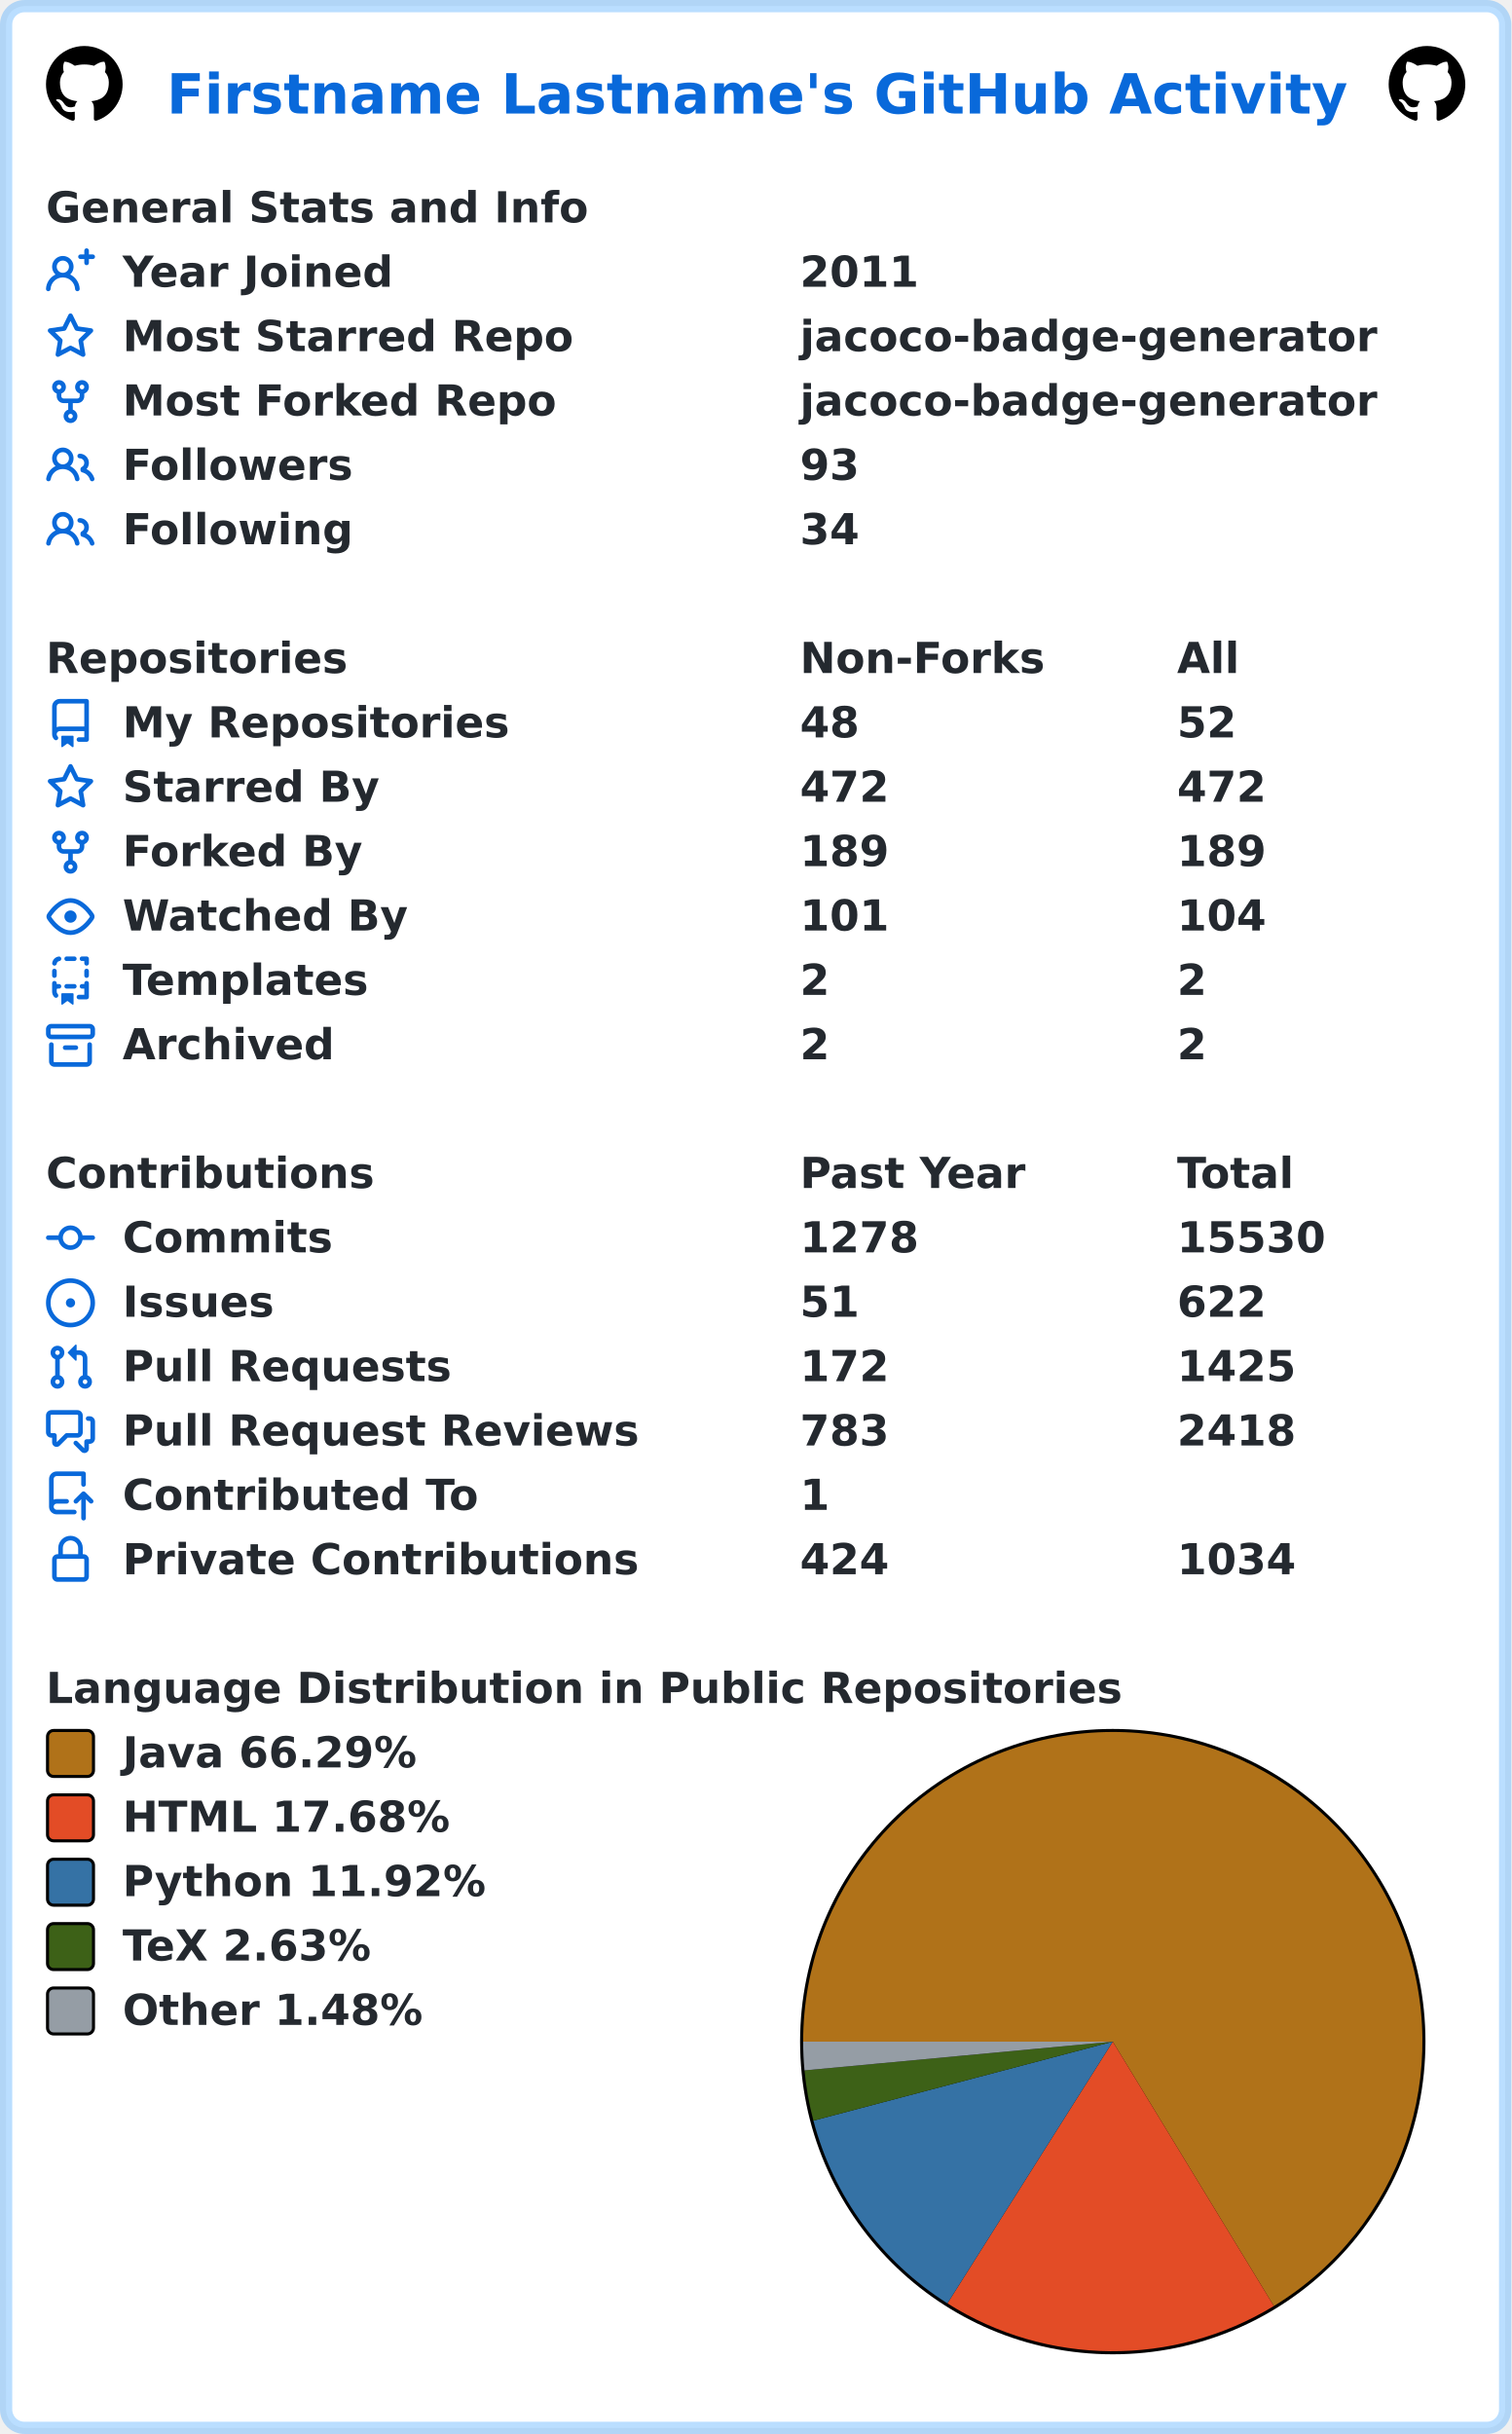
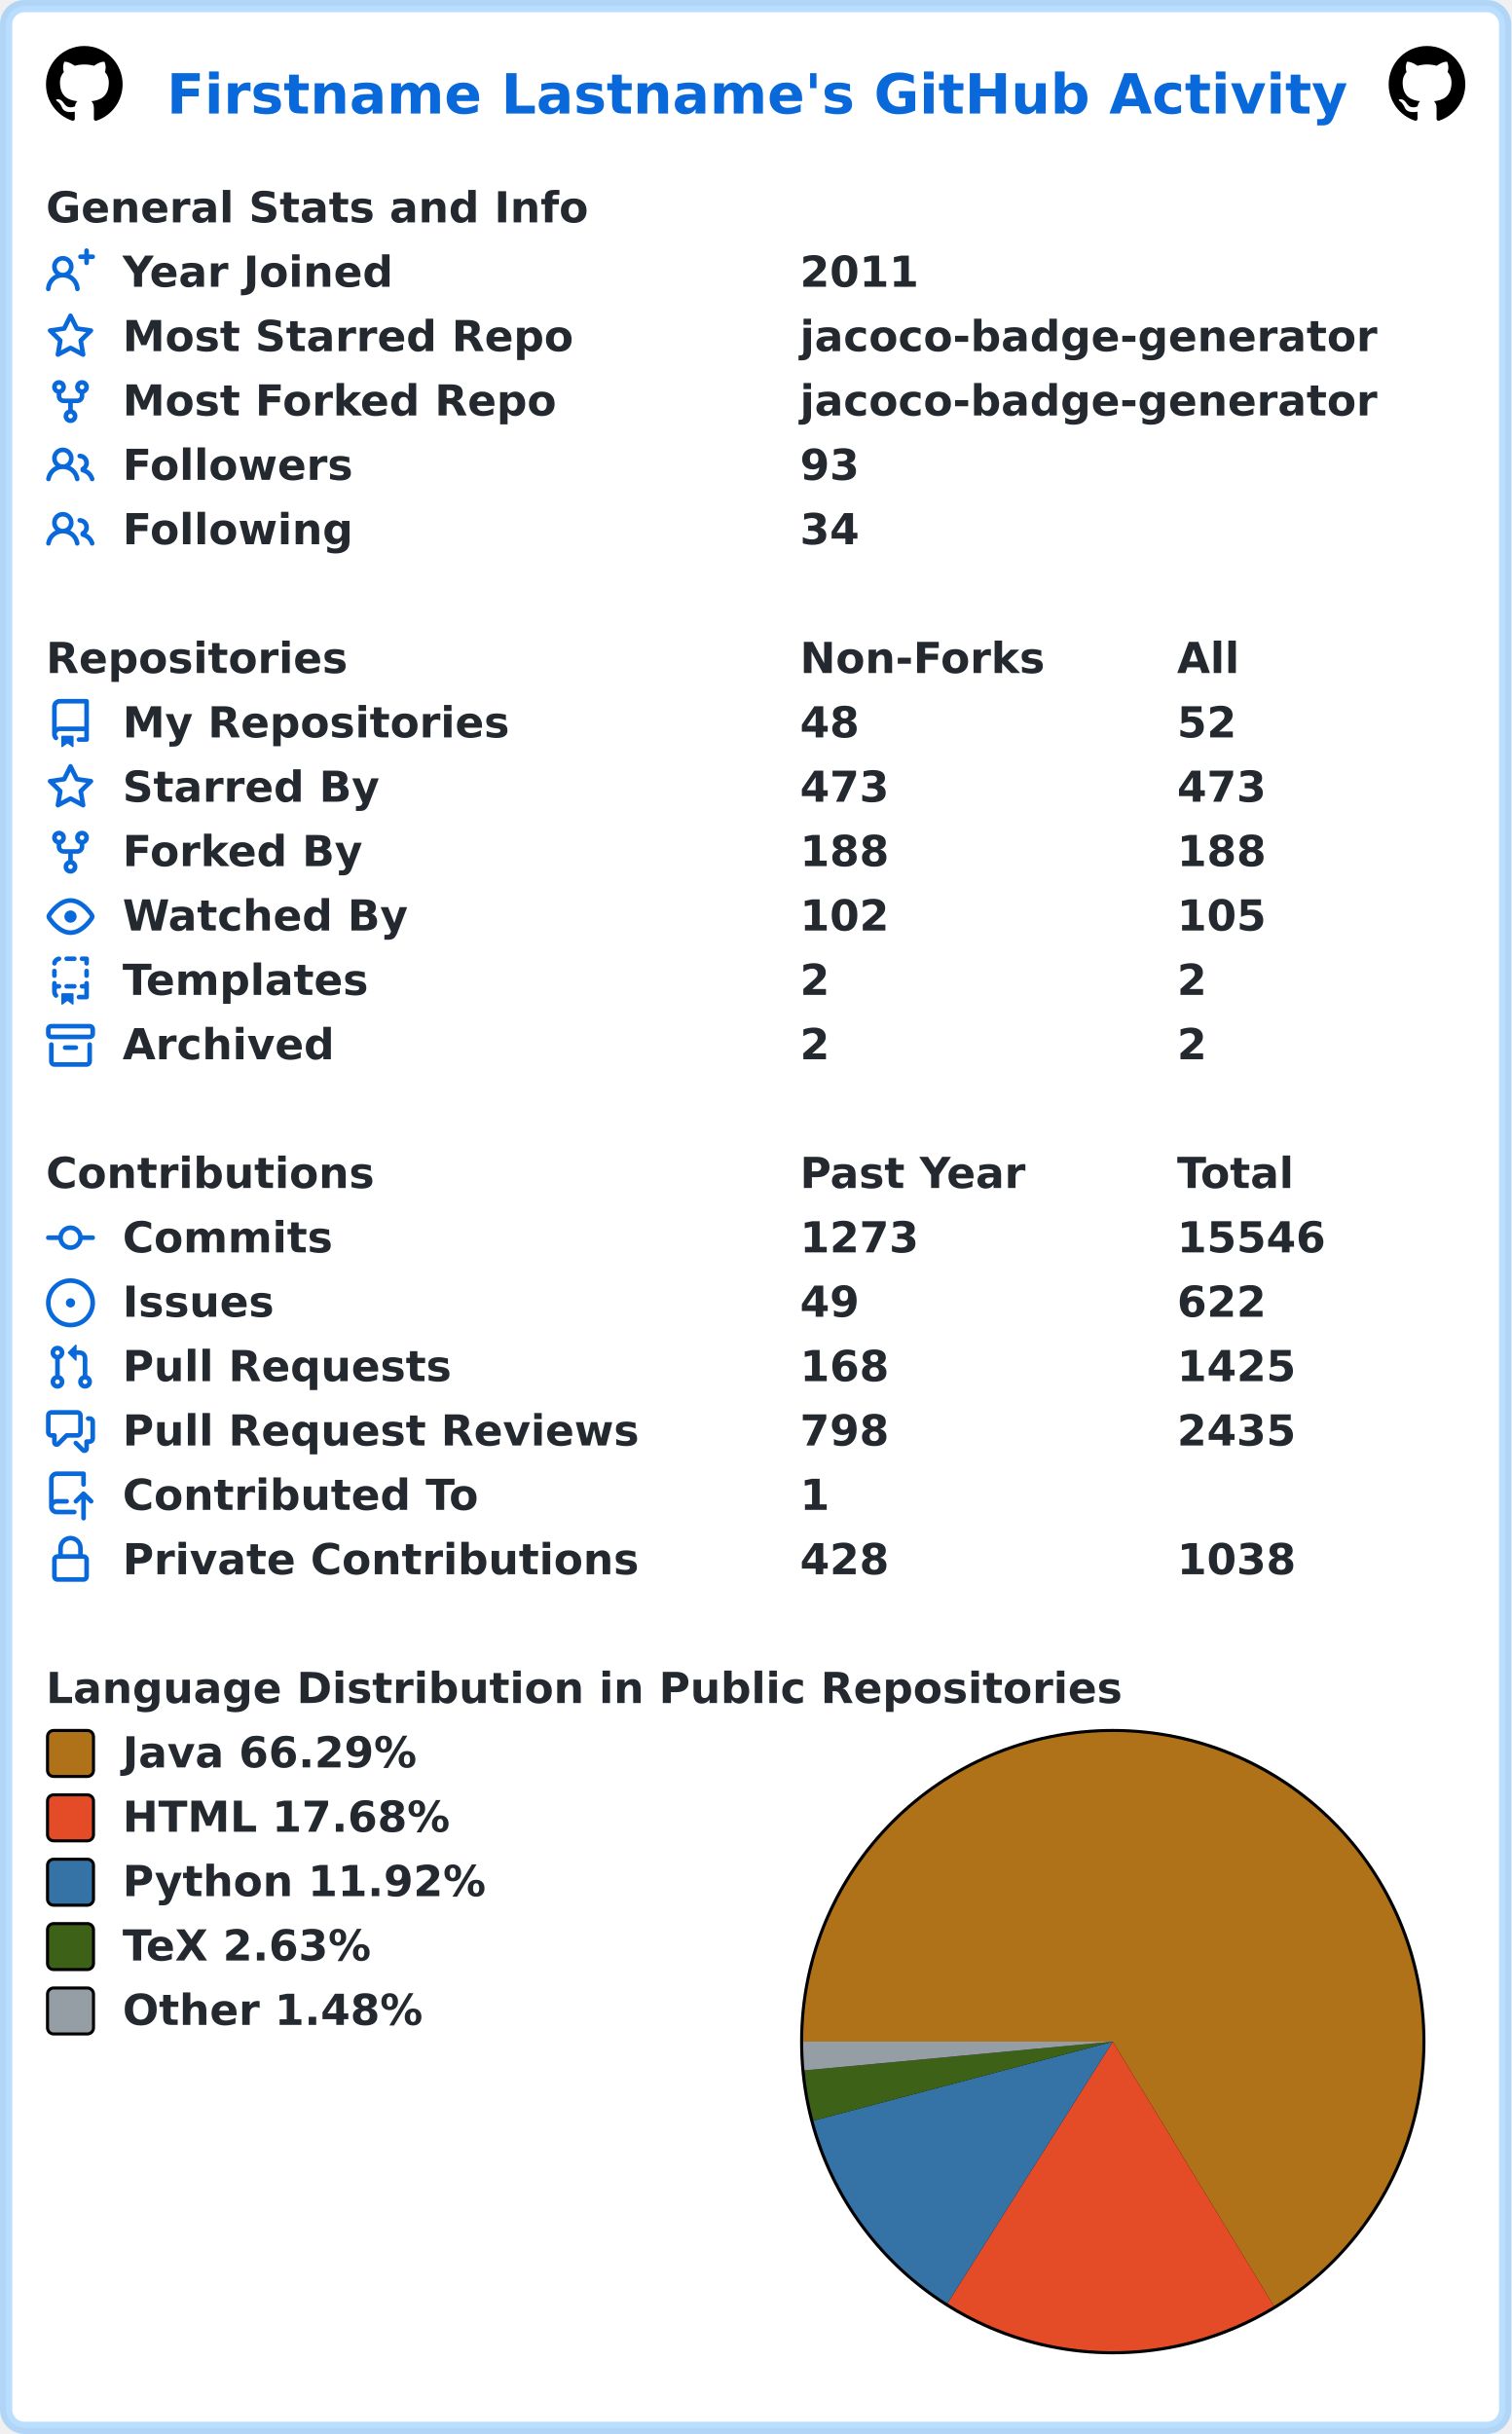
<svg xmlns="http://www.w3.org/2000/svg" width="493" height="794" viewBox="0 0 493 794" lang="en" xml:lang="en">
  <rect x="2" y="2" stroke-width="4" rx="6" width="489" height="790" stroke="rgba(84,174,255,0.4)" fill="#ffffff" />
  <g font-weight="600" font-size="110pt" font-family="Verdana,Geneva,DejaVu Sans,sans-serif" text-rendering="geometricPrecision">
    <text x="442" y="301" lengthAdjust="spacingAndGlyphs" textLength="3117" transform="scale(0.123)" fill="#0969da">Firstname Lastname's GitHub Activity</text>
    <svg x="15" y="15" width="25" height="25" viewBox="0 0 16 16">
      <path fill="#000000" fill-rule="evenodd" d="M8 0C3.58 0 0 3.58 0 8c0 3.54 2.29 6.53 5.47 7.59.4.07.55-.17.55-.38 0-.19-.01-.82-.01-1.49-2.01.37-2.53-.49-2.69-.94-.09-.23-.48-.94-.82-1.13-.28-.15-.68-.52-.01-.53.63-.01 1.08.58 1.23.82.72 1.21 1.87.87 2.33.66.07-.52.28-.87.51-1.07-1.78-.2-3.64-.89-3.64-3.95 0-.87.31-1.59.82-2.15-.08-.2-.36-1.02.08-2.12 0 0 .67-.21 2.2.82.64-.18 1.32-.27 2-.27.68 0 1.36.09 2 .27 1.53-1.04 2.2-.82 2.2-.82.44 1.1.16 1.92.08 2.12.51.56.82 1.27.82 2.15 0 3.07-1.87 3.75-3.65 3.95.29.25.54.73.54 1.48 0 1.07-.01 1.93-.01 2.2 0 .21.15.46.55.38A8.013 8.013 0 0016 8c0-4.42-3.58-8-8-8z" />
    </svg>
    <svg x="453" y="15" width="25" height="25" viewBox="0 0 16 16">
      <path fill="#000000" fill-rule="evenodd" d="M8 0C3.58 0 0 3.58 0 8c0 3.54 2.29 6.53 5.47 7.59.4.07.55-.17.55-.38 0-.19-.01-.82-.01-1.49-2.01.37-2.53-.49-2.69-.94-.09-.23-.48-.94-.82-1.13-.28-.15-.68-.52-.01-.53.63-.01 1.08.58 1.23.82.72 1.21 1.87.87 2.33.66.07-.52.28-.87.51-1.07-1.78-.2-3.64-.89-3.64-3.95 0-.87.31-1.59.82-2.15-.08-.2-.36-1.02.08-2.12 0 0 .67-.21 2.2.82.64-.18 1.32-.27 2-.27.68 0 1.36.09 2 .27 1.53-1.04 2.2-.82 2.2-.82.44 1.1.16 1.92.08 2.12.51.56.82 1.27.82 2.15 0 3.07-1.87 3.75-3.65 3.95.29.25.54.73.54 1.48 0 1.07-.01 1.93-.01 2.2 0 .21.15.46.55.38A8.013 8.013 0 0016 8c0-4.42-3.58-8-8-8z" />
    </svg>
    <g transform="translate(0, 60)" fill="#24292f">
      <g transform="translate(15, 0)">
        <g transform="scale(0.095)">
          <text x="0" y="132" textLength="1851" lengthAdjust="spacingAndGlyphs">General Stats and Info</text>
        </g>
      </g>
      <g transform="translate(15, 21)">
        <path fill="#0969da" fill-rule="evenodd" d="M13.25 0a.75.75 0 01.75.75V2h1.25a.75.75 0 010 1.5H14v1.25a.75.75 0 01-1.5 0V3.5h-1.25a.75.75 0 010-1.5h1.25V.75a.75.75 0 01.75-.75zM5.5 4a2 2 0 100 4 2 2 0 000-4zm2.4 4.548a3.5 3.5 0 10-4.799 0 5.527 5.527 0 00-3.1 4.66.75.75 0 101.498.085A4.01 4.01 0 015.5 9.5a4.01 4.01 0 014.001 3.793.75.75 0 101.498-.086 5.527 5.527 0 00-3.1-4.659z" />
        <g transform="scale(0.095)">
          <text lengthAdjust="spacingAndGlyphs" textLength="932" x="263" y="132">Year Joined</text>
          <text lengthAdjust="spacingAndGlyphs" textLength="420" x="2589" y="132">2011</text>
        </g>
      </g>
      <g transform="translate(15, 42)">
        <path fill="#0969da" fill-rule="evenodd" d="M8 .25a.75.75 0 01.673.418l1.882 3.815 4.21.612a.75.75 0 01.416 1.279l-3.046 2.97.719 4.192a.75.75 0 01-1.088.791L8 12.347l-3.766 1.98a.75.75 0 01-1.088-.79l.72-4.194L.818 6.374a.75.75 0 01.416-1.28l4.21-.611L7.327.668A.75.75 0 018 .25zm0 2.445L6.615 5.5a.75.75 0 01-.564.41l-3.097.45 2.24 2.184a.75.75 0 01.216.664l-.528 3.084 2.769-1.456a.75.75 0 01.698 0l2.77 1.456-.53-3.084a.75.75 0 01.216-.664l2.24-2.183-3.096-.45a.75.75 0 01-.564-.41L8 2.694v.001z" />
        <g transform="scale(0.095)">
          <text lengthAdjust="spacingAndGlyphs" textLength="1532" x="263" y="132">Most Starred Repo</text>
          <text lengthAdjust="spacingAndGlyphs" textLength="1986" x="2589" y="132">jacoco-badge-generator</text>
        </g>
      </g>
      <g transform="translate(15, 63)">
        <path fill="#0969da" fill-rule="evenodd" d="M5 3.25a.75.75 0 11-1.5 0 .75.75 0 011.5 0zm0 2.122a2.25 2.25 0 10-1.5 0v.878A2.25 2.25 0 005.75 8.5h1.5v2.128a2.251 2.251 0 101.5 0V8.5h1.5a2.25 2.25 0 002.25-2.25v-.878a2.25 2.25 0 10-1.5 0v.878a.75.75 0 01-.75.75h-4.5A.75.75 0 015 6.25v-.878zm3.75 7.378a.75.75 0 11-1.5 0 .75.75 0 011.5 0zm3-8.75a.75.75 0 100-1.5.75.75 0 000 1.5z" />
        <g transform="scale(0.095)">
          <text lengthAdjust="spacingAndGlyphs" textLength="1485" x="263" y="132">Most Forked Repo</text>
          <text lengthAdjust="spacingAndGlyphs" textLength="1986" x="2589" y="132">jacoco-badge-generator</text>
        </g>
      </g>
      <g transform="translate(15, 84)">
        <path fill="#0969da" fill-rule="evenodd" d="M5.5 3.5a2 2 0 100 4 2 2 0 000-4zM2 5.5a3.5 3.5 0 115.898 2.549 5.507 5.507 0 013.034 4.084.75.75 0 11-1.482.235 4.001 4.001 0 00-7.9 0 .75.75 0 01-1.482-.236A5.507 5.507 0 013.102 8.05 3.49 3.49 0 012 5.5zM11 4a.75.75 0 100 1.5 1.5 1.5 0 01.666 2.844.75.75 0 00-.416.672v.352a.75.75 0 00.574.73c1.2.289 2.162 1.2 2.522 2.372a.75.75 0 101.434-.44 5.01 5.01 0 00-2.56-3.012A3 3 0 0011 4z" />
        <g transform="scale(0.095)">
          <text lengthAdjust="spacingAndGlyphs" textLength="778" x="263" y="132">Followers</text>
          <text lengthAdjust="spacingAndGlyphs" textLength="210" x="2589" y="132">93</text>
        </g>
      </g>
      <g transform="translate(15, 105)">
        <path fill="#0969da" fill-rule="evenodd" d="M5.5 3.5a2 2 0 100 4 2 2 0 000-4zM2 5.5a3.5 3.5 0 115.898 2.549 5.507 5.507 0 013.034 4.084.75.75 0 11-1.482.235 4.001 4.001 0 00-7.9 0 .75.75 0 01-1.482-.236A5.507 5.507 0 013.102 8.05 3.49 3.49 0 012 5.5zM11 4a.75.75 0 100 1.5 1.5 1.5 0 01.666 2.844.75.75 0 00-.416.672v.352a.75.75 0 00.574.73c1.2.289 2.162 1.2 2.522 2.372a.75.75 0 101.434-.44 5.01 5.01 0 00-2.56-3.012A3 3 0 0011 4z" />
        <g transform="scale(0.095)">
          <text lengthAdjust="spacingAndGlyphs" textLength="780" x="263" y="132">Following</text>
          <text lengthAdjust="spacingAndGlyphs" textLength="210" x="2589" y="132">34</text>
        </g>
      </g>
    </g>
    <g transform="translate(0, 207)" fill="#24292f">
      <g transform="translate(15, 0)">
        <g transform="scale(0.095)">
          <text x="0" y="132" textLength="1020" lengthAdjust="spacingAndGlyphs">Repositories</text>
          <text x="2589" y="132" textLength="832" lengthAdjust="spacingAndGlyphs">Non-Forks</text>
          <text x="3884" y="132" textLength="206" lengthAdjust="spacingAndGlyphs">All</text>
        </g>
      </g>
      <g transform="translate(15, 21)">
        <path fill="#0969da" fill-rule="evenodd" d="M2 2.5A2.5 2.5 0 014.5 0h8.75a.75.75 0 01.75.75v12.5a.75.75 0 01-.75.75h-2.5a.75.75 0 110-1.5h1.75v-2h-8a1 1 0 00-.714 1.7.75.75 0 01-1.072 1.05A2.495 2.495 0 012 11.5v-9zm10.5-1V9h-8c-.356 0-.694.074-1 .208V2.5a1 1 0 011-1h8zM5 12.25v3.25a.25.25 0 00.4.2l1.45-1.087a.25.25 0 01.3 0L8.6 15.7a.25.25 0 00.4-.2v-3.25a.25.25 0 00-.25-.25h-3.5a.25.25 0 00-.25.25z" />
        <g transform="scale(0.095)">
          <text lengthAdjust="spacingAndGlyphs" textLength="1312" x="263" y="132">My Repositories</text>
          <text lengthAdjust="spacingAndGlyphs" textLength="210" x="2589" y="132">48</text>
          <text lengthAdjust="spacingAndGlyphs" textLength="210" x="3884" y="132">52</text>
        </g>
      </g>
      <g transform="translate(15, 42)">
        <path fill="#0969da" fill-rule="evenodd" d="M8 .25a.75.75 0 01.673.418l1.882 3.815 4.21.612a.75.75 0 01.416 1.279l-3.046 2.97.719 4.192a.75.75 0 01-1.088.791L8 12.347l-3.766 1.98a.75.75 0 01-1.088-.79l.72-4.194L.818 6.374a.75.75 0 01.416-1.28l4.21-.611L7.327.668A.75.75 0 018 .25zm0 2.445L6.615 5.5a.75.75 0 01-.564.41l-3.097.45 2.24 2.184a.75.75 0 01.216.664l-.528 3.084 2.769-1.456a.75.75 0 01.698 0l2.77 1.456-.53-3.084a.75.75 0 01.216-.664l2.24-2.183-3.096-.45a.75.75 0 01-.564-.41L8 2.694v.001z" />
        <g transform="scale(0.095)">
          <text lengthAdjust="spacingAndGlyphs" textLength="874" x="263" y="132">Starred By</text>
-           <text lengthAdjust="spacingAndGlyphs" textLength="315" x="2589" y="132">472</text>
-           <text lengthAdjust="spacingAndGlyphs" textLength="315" x="3884" y="132">472</text>
+           <text lengthAdjust="spacingAndGlyphs" textLength="315" x="2589" y="132">473</text>
+           <text lengthAdjust="spacingAndGlyphs" textLength="315" x="3884" y="132">473</text>
        </g>
      </g>
      <g transform="translate(15, 63)">
        <path fill="#0969da" fill-rule="evenodd" d="M5 3.25a.75.75 0 11-1.5 0 .75.75 0 011.5 0zm0 2.122a2.25 2.25 0 10-1.5 0v.878A2.25 2.25 0 005.75 8.5h1.5v2.128a2.251 2.251 0 101.5 0V8.5h1.5a2.25 2.25 0 002.25-2.25v-.878a2.25 2.25 0 10-1.5 0v.878a.75.75 0 01-.75.75h-4.5A.75.75 0 015 6.25v-.878zm3.75 7.378a.75.75 0 11-1.5 0 .75.75 0 011.5 0zm3-8.75a.75.75 0 100-1.5.75.75 0 000 1.5z" />
        <g transform="scale(0.095)">
          <text lengthAdjust="spacingAndGlyphs" textLength="828" x="263" y="132">Forked By</text>
-           <text lengthAdjust="spacingAndGlyphs" textLength="315" x="2589" y="132">189</text>
-           <text lengthAdjust="spacingAndGlyphs" textLength="315" x="3884" y="132">189</text>
+           <text lengthAdjust="spacingAndGlyphs" textLength="315" x="2589" y="132">188</text>
+           <text lengthAdjust="spacingAndGlyphs" textLength="315" x="3884" y="132">188</text>
        </g>
      </g>
      <g transform="translate(15, 84)">
        <path fill="#0969da" fill-rule="evenodd" d="M1.679 7.932c.412-.621 1.242-1.75 2.366-2.717C5.175 4.242 6.527 3.5 8 3.5c1.473 0 2.824.742 3.955 1.715 1.124.967 1.954 2.096 2.366 2.717a.119.119 0 010 .136c-.412.621-1.242 1.75-2.366 2.717C10.825 11.758 9.473 12.5 8 12.5c-1.473 0-2.824-.742-3.955-1.715C2.92 9.818 2.09 8.69 1.679 8.068a.119.119 0 010-.136zM8 2c-1.981 0-3.67.992-4.933 2.078C1.797 5.169.88 6.423.43 7.1a1.619 1.619 0 000 1.798c.45.678 1.367 1.932 2.637 3.024C4.329 13.008 6.019 14 8 14c1.981 0 3.67-.992 4.933-2.078 1.27-1.091 2.187-2.345 2.637-3.023a1.619 1.619 0 000-1.798c-.45-.678-1.367-1.932-2.637-3.023C11.671 2.992 9.981 2 8 2zm0 8a2 2 0 100-4 2 2 0 000 4z" />
        <g transform="scale(0.095)">
          <text lengthAdjust="spacingAndGlyphs" textLength="993" x="263" y="132">Watched By</text>
-           <text lengthAdjust="spacingAndGlyphs" textLength="315" x="2589" y="132">101</text>
-           <text lengthAdjust="spacingAndGlyphs" textLength="315" x="3884" y="132">104</text>
+           <text lengthAdjust="spacingAndGlyphs" textLength="315" x="2589" y="132">102</text>
+           <text lengthAdjust="spacingAndGlyphs" textLength="315" x="3884" y="132">105</text>
        </g>
      </g>
      <g transform="translate(15, 105)">
        <path fill="#0969da" fill-rule="evenodd" d="M6 .75A.75.75 0 016.75 0h2.5a.75.75 0 010 1.5h-2.5A.75.75 0 016 .75zm5 0a.75.75 0 01.75-.75h1.5a.75.75 0 01.75.75v1.5a.75.75 0 01-1.5 0V1.5h-.75A.75.75 0 0111 .75zM4.992.662a.75.75 0 01-.636.848c-.436.063-.783.41-.846.846a.75.75 0 01-1.485-.212A2.501 2.501 0 014.144.025a.75.75 0 01.848.637zM2.75 4a.75.75 0 01.75.75v1.5a.75.75 0 01-1.5 0v-1.5A.75.75 0 012.75 4zm10.5 0a.75.75 0 01.75.75v1.5a.75.75 0 01-1.5 0v-1.5a.75.75 0 01.75-.75zM2.75 8a.75.75 0 01.75.75v.268A1.72 1.72 0 013.75 9h.5a.75.75 0 010 1.5h-.5a.25.25 0 00-.25.25v.75c0 .28.114.532.3.714a.75.75 0 01-1.05 1.072A2.495 2.495 0 012 11.5V8.75A.75.75 0 012.75 8zm10.5 0a.75.75 0 01.75.75v4.5a.75.75 0 01-.75.75h-2.5a.75.75 0 010-1.5h1.75v-2h-.75a.75.75 0 010-1.5h.75v-.25a.75.75 0 01.75-.75zM6 9.75A.75.75 0 016.75 9h2.5a.75.75 0 010 1.5h-2.5A.75.75 0 016 9.75zm-1 2.5v3.25a.25.25 0 00.4.2l1.45-1.087a.25.25 0 01.3 0L8.6 15.7a.25.25 0 00.4-.2v-3.25a.25.25 0 00-.25-.25h-3.5a.25.25 0 00-.25.25z" />
        <g transform="scale(0.095)">
          <text lengthAdjust="spacingAndGlyphs" textLength="868" x="263" y="132">Templates</text>
          <text lengthAdjust="spacingAndGlyphs" textLength="105" x="2589" y="132">2</text>
          <text lengthAdjust="spacingAndGlyphs" textLength="105" x="3884" y="132">2</text>
        </g>
      </g>
      <g transform="translate(15, 126)">
        <path fill="#0969da" fill-rule="evenodd" d="M1.75 2.5a.25.25 0 00-.25.25v1.5c0 .138.112.25.25.25h12.5a.25.25 0 00.25-.25v-1.5a.25.25 0 00-.25-.25H1.75zM0 2.75C0 1.784.784 1 1.75 1h12.5c.966 0 1.75.784 1.75 1.75v1.5A1.75 1.75 0 0114.25 6H1.75A1.75 1.75 0 010 4.25v-1.5zM1.75 7a.75.75 0 01.75.75v5.5c0 .138.112.25.25.25h10.5a.25.25 0 00.25-.25v-5.5a.75.75 0 111.5 0v5.5A1.75 1.75 0 0113.25 15H2.75A1.75 1.75 0 011 13.25v-5.5A.75.75 0 011.75 7zm4.5 1a.75.75 0 000 1.5h3.5a.75.75 0 100-1.5h-3.5z" />
        <g transform="scale(0.095)">
          <text lengthAdjust="spacingAndGlyphs" textLength="726" x="263" y="132">Archived</text>
          <text lengthAdjust="spacingAndGlyphs" textLength="105" x="2589" y="132">2</text>
          <text lengthAdjust="spacingAndGlyphs" textLength="105" x="3884" y="132">2</text>
        </g>
      </g>
    </g>
    <g transform="translate(0, 375)" fill="#24292f">
      <g transform="translate(15, 0)">
        <g transform="scale(0.095)">
          <text x="0" y="132" textLength="1112" lengthAdjust="spacingAndGlyphs">Contributions</text>
          <text x="2589" y="132" textLength="774" lengthAdjust="spacingAndGlyphs">Past Year</text>
          <text x="3884" y="132" textLength="414" lengthAdjust="spacingAndGlyphs">Total</text>
        </g>
      </g>
      <g transform="translate(15, 21)">
        <path fill="#0969da" fill-rule="evenodd" d="M10.5 7.75a2.5 2.5 0 11-5 0 2.5 2.5 0 015 0zm1.43.75a4.002 4.002 0 01-7.86 0H.75a.75.75 0 110-1.5h3.32a4.001 4.001 0 017.86 0h3.32a.75.75 0 110 1.5h-3.32z" />
        <g transform="scale(0.095)">
          <text lengthAdjust="spacingAndGlyphs" textLength="734" x="263" y="132">Commits</text>
-           <text lengthAdjust="spacingAndGlyphs" textLength="420" x="2589" y="132">1278</text>
-           <text lengthAdjust="spacingAndGlyphs" textLength="525" x="3884" y="132">15530</text>
+           <text lengthAdjust="spacingAndGlyphs" textLength="420" x="2589" y="132">1273</text>
+           <text lengthAdjust="spacingAndGlyphs" textLength="525" x="3884" y="132">15546</text>
        </g>
      </g>
      <g transform="translate(15, 42)">
        <path fill="#0969da" d="M8 9.5a1.5 1.5 0 100-3 1.5 1.5 0 000 3z" />
        <path fill="#0969da" fill-rule="evenodd" d="M8 0a8 8 0 100 16A8 8 0 008 0zM1.5 8a6.5 6.5 0 1113 0 6.5 6.5 0 01-13 0z" />
        <g transform="scale(0.095)">
          <text lengthAdjust="spacingAndGlyphs" textLength="512" x="263" y="132">Issues</text>
-           <text lengthAdjust="spacingAndGlyphs" textLength="210" x="2589" y="132">51</text>
+           <text lengthAdjust="spacingAndGlyphs" textLength="210" x="2589" y="132">49</text>
          <text lengthAdjust="spacingAndGlyphs" textLength="315" x="3884" y="132">622</text>
        </g>
      </g>
      <g transform="translate(15, 63)">
        <path fill="#0969da" fill-rule="evenodd" d="M7.177 3.073L9.573.677A.25.25 0 0110 .854v4.792a.25.25 0 01-.427.177L7.177 3.427a.25.25 0 010-.354zM3.75 2.5a.75.75 0 100 1.5.75.75 0 000-1.5zm-2.25.75a2.25 2.25 0 113 2.122v5.256a2.251 2.251 0 11-1.5 0V5.372A2.25 2.25 0 011.5 3.25zM11 2.5h-1V4h1a1 1 0 011 1v5.628a2.251 2.251 0 101.5 0V5A2.5 2.5 0 0011 2.5zm1 10.25a.75.75 0 111.5 0 .75.75 0 01-1.5 0zM3.75 12a.75.75 0 100 1.5.75.75 0 000-1.5z" />
        <g transform="scale(0.095)">
          <text lengthAdjust="spacingAndGlyphs" textLength="1113" x="263" y="132">Pull Requests</text>
-           <text lengthAdjust="spacingAndGlyphs" textLength="315" x="2589" y="132">172</text>
+           <text lengthAdjust="spacingAndGlyphs" textLength="315" x="2589" y="132">168</text>
          <text lengthAdjust="spacingAndGlyphs" textLength="420" x="3884" y="132">1425</text>
        </g>
      </g>
      <g transform="translate(15, 84)">
        <path fill="#0969da" fill-rule="evenodd" d="M1.5 2.75a.25.25 0 01.25-.25h8.5a.25.25 0 01.25.25v5.5a.25.25 0 01-.25.25h-3.5a.75.75 0 00-.53.22L3.5 11.44V9.25a.75.75 0 00-.75-.75h-1a.25.25 0 01-.25-.25v-5.5zM1.75 1A1.75 1.75 0 000 2.75v5.5C0 9.216.784 10 1.75 10H2v1.543a1.457 1.457 0 002.487 1.03L7.061 10h3.189A1.75 1.75 0 0012 8.25v-5.5A1.75 1.75 0 0010.25 1h-8.5zM14.5 4.75a.25.25 0 00-.25-.25h-.5a.75.75 0 110-1.5h.5c.966 0 1.75.784 1.75 1.75v5.5A1.75 1.75 0 0114.25 12H14v1.543a1.457 1.457 0 01-2.487 1.03L9.22 12.28a.75.75 0 111.06-1.06l2.22 2.22v-2.19a.75.75 0 01.75-.75h1a.25.25 0 00.25-.25v-5.5z" />
        <g transform="scale(0.095)">
          <text lengthAdjust="spacingAndGlyphs" textLength="1762" x="263" y="132">Pull Request Reviews</text>
-           <text lengthAdjust="spacingAndGlyphs" textLength="315" x="2589" y="132">783</text>
-           <text lengthAdjust="spacingAndGlyphs" textLength="420" x="3884" y="132">2418</text>
+           <text lengthAdjust="spacingAndGlyphs" textLength="315" x="2589" y="132">798</text>
+           <text lengthAdjust="spacingAndGlyphs" textLength="420" x="3884" y="132">2435</text>
        </g>
      </g>
      <g transform="translate(15, 105)">
        <path fill="#0969da" fill-rule="evenodd" d="M1 2.5A2.5 2.5 0 013.5 0h8.75a.75.75 0 01.75.75v3.5a.75.75 0 01-1.5 0V1.5h-8a1 1 0 00-1 1v6.708A2.492 2.492 0 013.5 9h3.25a.75.75 0 010 1.5H3.5a1 1 0 100 2h5.75a.75.75 0 010 1.5H3.5A2.5 2.5 0 011 11.5v-9zm13.23 7.79a.75.75 0 001.06-1.06l-2.505-2.505a.75.75 0 00-1.06 0L9.22 9.229a.75.75 0 001.06 1.061l1.225-1.224v6.184a.75.75 0 001.5 0V9.066l1.224 1.224z" />
        <g transform="scale(0.095)">
          <text lengthAdjust="spacingAndGlyphs" textLength="1234" x="263" y="132">Contributed To</text>
          <text lengthAdjust="spacingAndGlyphs" textLength="105" x="2589" y="132">1</text>
        </g>
      </g>
      <g transform="translate(15, 126)">
        <path fill="#0969da" fill-rule="evenodd" d="M4 4v2h-.25A1.75 1.75 0 002 7.75v5.5c0 .966.784 1.75 1.75 1.75h8.5A1.75 1.75 0 0014 13.25v-5.5A1.75 1.75 0 0012.25 6H12V4a4 4 0 10-8 0zm6.5 2V4a2.5 2.5 0 00-5 0v2h5zM12 7.5h.25a.25.25 0 01.25.25v5.5a.25.25 0 01-.25.25h-8.5a.25.25 0 01-.25-.25v-5.5a.25.25 0 01.25-.25H12z" />
        <g transform="scale(0.095)">
          <text lengthAdjust="spacingAndGlyphs" textLength="1742" x="263" y="132">Private Contributions</text>
-           <text lengthAdjust="spacingAndGlyphs" textLength="315" x="2589" y="132">424</text>
-           <text lengthAdjust="spacingAndGlyphs" textLength="420" x="3884" y="132">1034</text>
+           <text lengthAdjust="spacingAndGlyphs" textLength="315" x="2589" y="132">428</text>
+           <text lengthAdjust="spacingAndGlyphs" textLength="420" x="3884" y="132">1038</text>
        </g>
      </g>
    </g>
    <g transform="translate(0, 543)" fill="#24292f">
      <g transform="translate(15, 0)">
        <g transform="scale(0.095)">
          <text x="0" y="132" textLength="3652" lengthAdjust="spacingAndGlyphs">Language Distribution in Public Repositories</text>
        </g>
      </g>
      <g transform="translate(261, 21)">
        <circle cx="102" cy="102" r="102" fill="#000000" />
      </g>
      <g transform="translate(262, 22)">
        <path fill-rule="evenodd" fill="#b07219" d="M 0.0,101 A 101 101 0 1 1 153.547 187.255 L 101,101 Z" />
        <path fill-rule="evenodd" fill="#e34c26" d="M 153.547,187.255 A 101 101 0 0 1 47.053 186.386 L 101,101 Z" />
        <path fill-rule="evenodd" fill="#3572A5" d="M 47.053,186.386 A 101 101 0 0 1 3.345 126.778 L 101,101 Z" />
        <path fill-rule="evenodd" fill="#3D6117" d="M 3.345,126.778 A 101 101 0 0 1 0.437 110.384 L 101,101 Z" />
        <path fill-rule="evenodd" fill="#959da5" d="M 0.437,110.384 A 101 101 0 0 1 0.0 101 L 101,101 Z" />
      </g>
      <g transform="translate(15, 21)">
        <rect x="0.5" y="0.5" rx="2" width="15" height="15" fill="#b07219" stroke-width="1" stroke="#000000" />
        <text transform="scale(0.095)" x="263" y="132" textLength="1038" lengthAdjust="spacingAndGlyphs">Java 66.29%</text>
      </g>
      <g transform="translate(15, 42)">
        <rect x="0.5" y="0.5" rx="2" width="15" height="15" fill="#e34c26" stroke-width="1" stroke="#000000" />
        <text transform="scale(0.095)" x="263" y="132" textLength="1142" lengthAdjust="spacingAndGlyphs">HTML 17.68%</text>
      </g>
      <g transform="translate(15, 63)">
        <rect x="0.5" y="0.5" rx="2" width="15" height="15" fill="#3572A5" stroke-width="1" stroke="#000000" />
        <text transform="scale(0.095)" x="263" y="132" textLength="1254" lengthAdjust="spacingAndGlyphs">Python 11.92%</text>
      </g>
      <g transform="translate(15, 84)">
        <rect x="0.5" y="0.5" rx="2" width="15" height="15" fill="#3D6117" stroke-width="1" stroke="#000000" />
        <text transform="scale(0.095)" x="263" y="132" textLength="894" lengthAdjust="spacingAndGlyphs">TeX 2.63%</text>
      </g>
      <g transform="translate(15, 105)">
        <rect x="0.5" y="0.5" rx="2" width="15" height="15" fill="#959da5" stroke-width="1" stroke="#000000" />
        <text transform="scale(0.095)" x="263" y="132" textLength="1047" lengthAdjust="spacingAndGlyphs">Other 1.48%</text>
      </g>
    </g>
  </g>
</svg>
